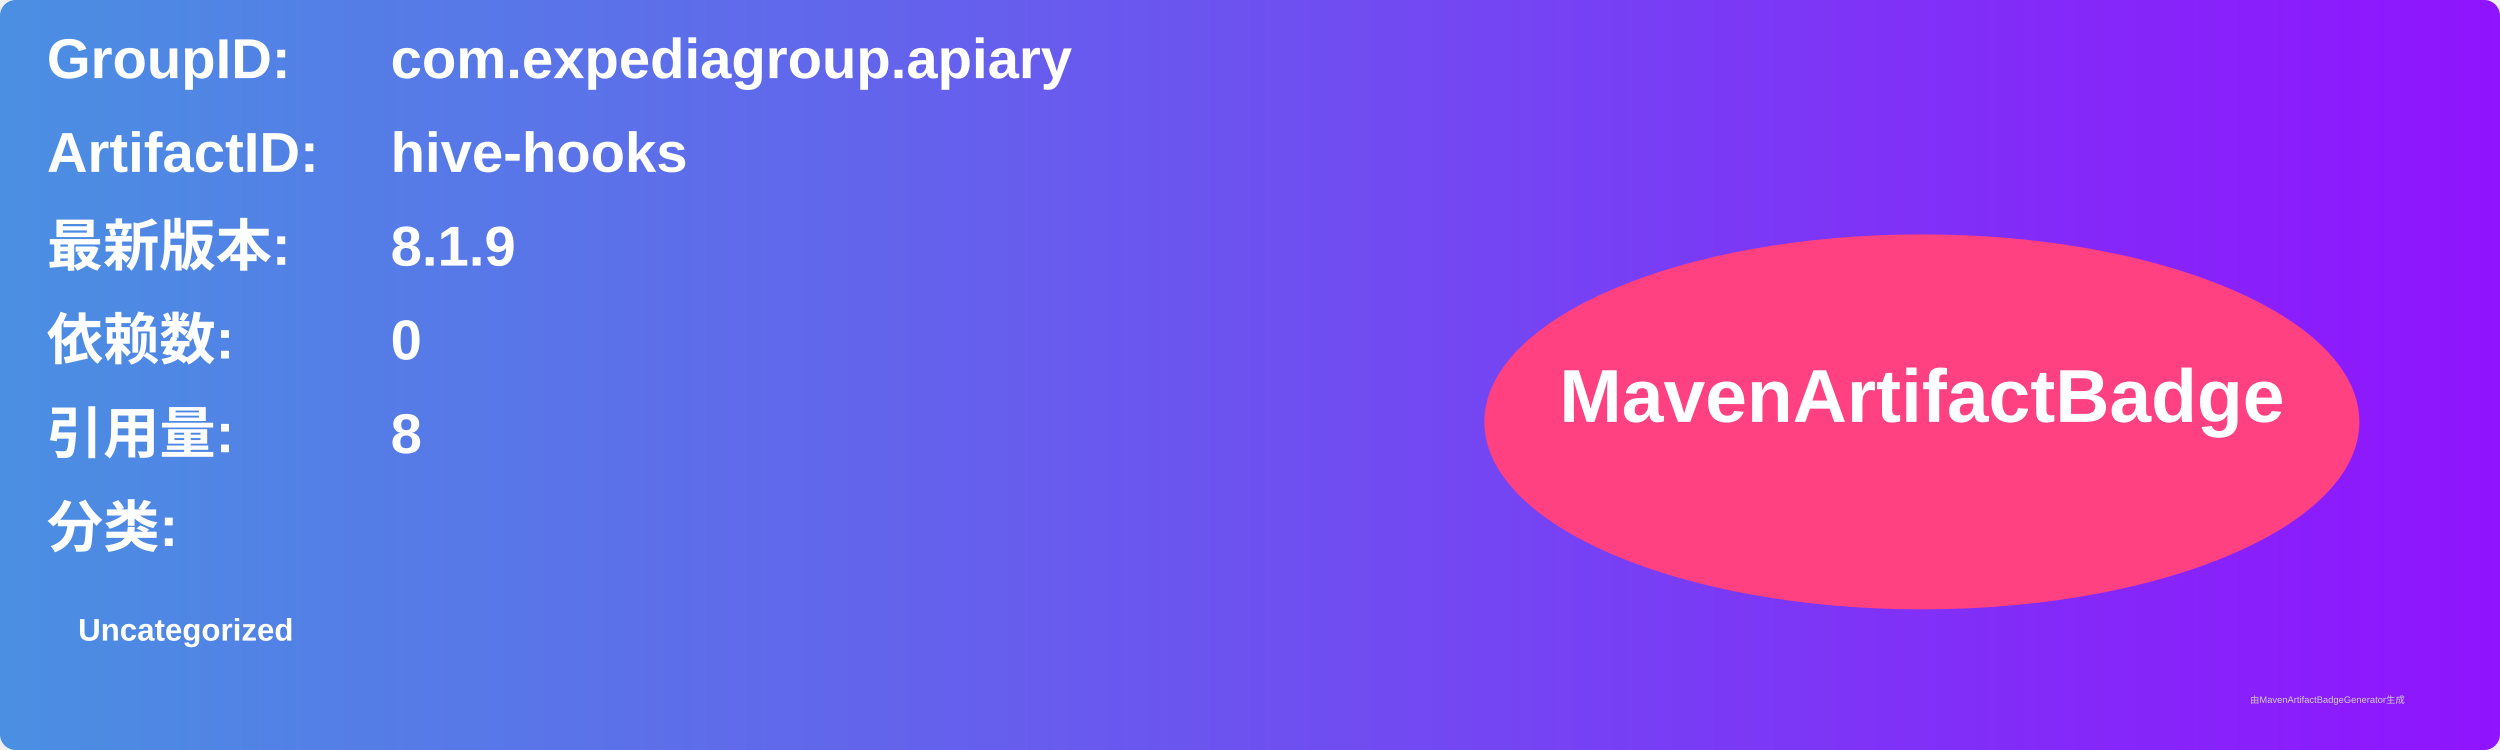
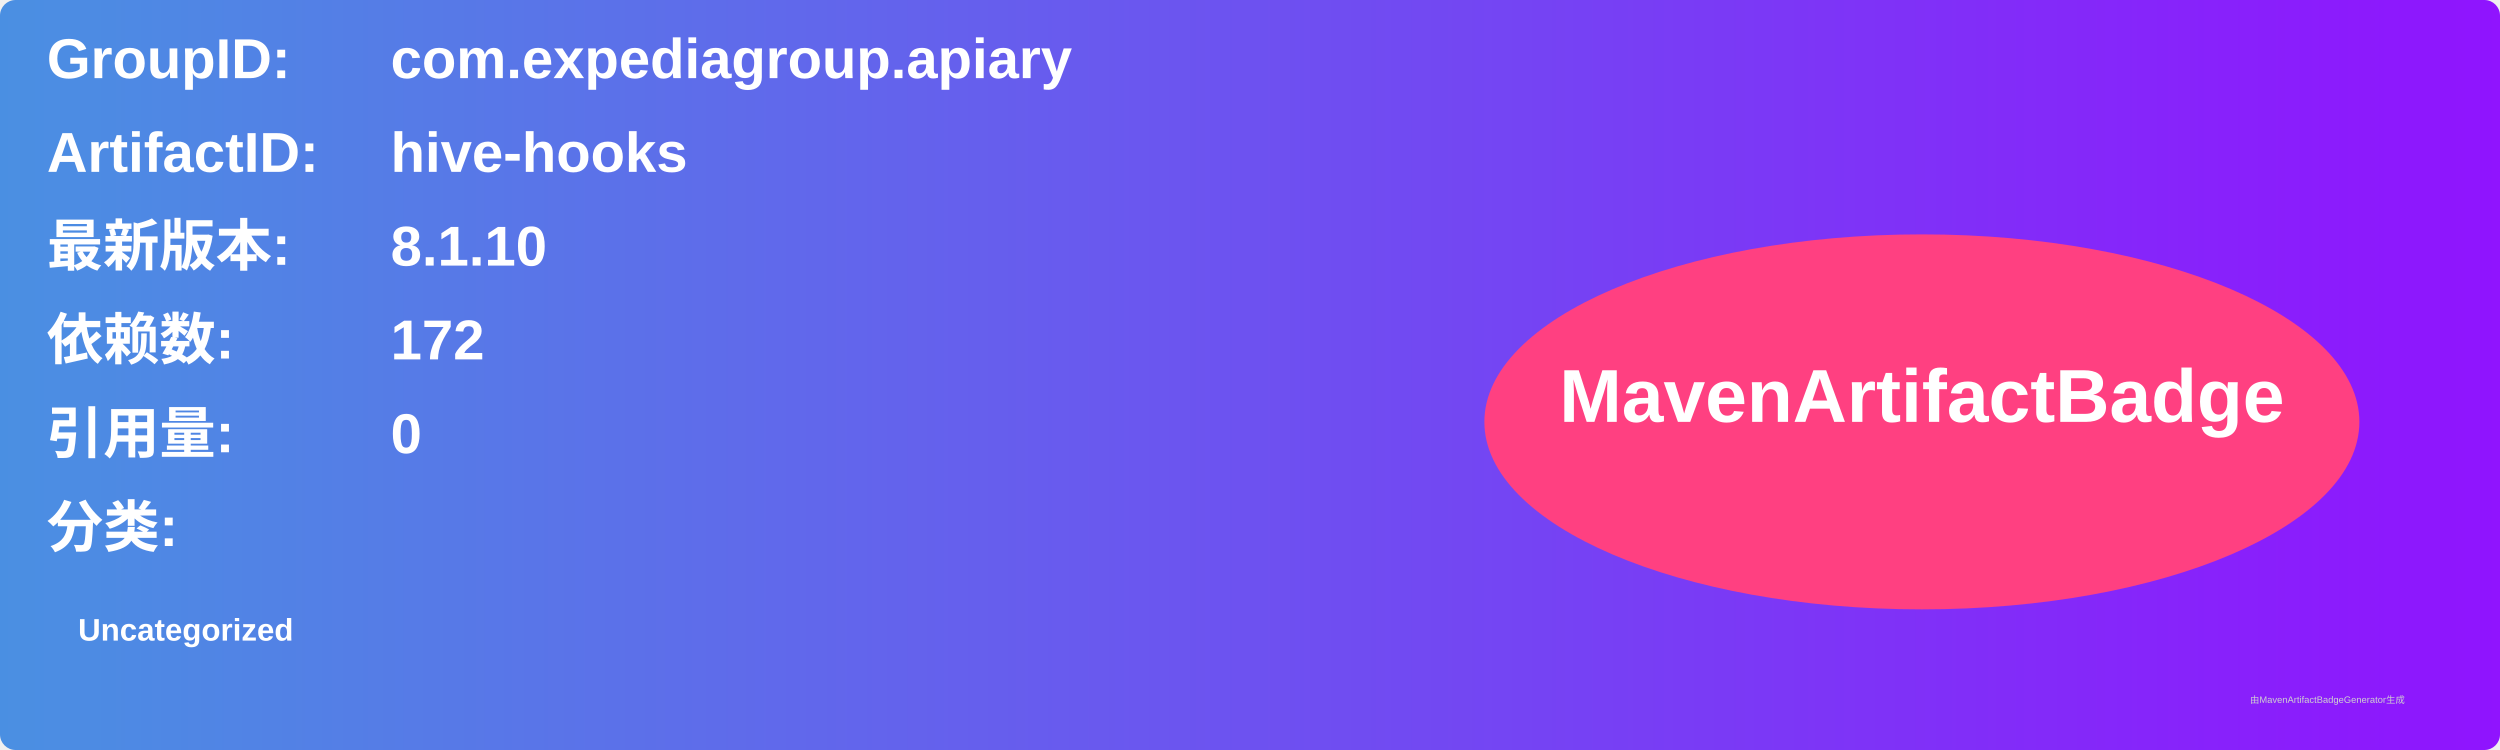
<svg xmlns="http://www.w3.org/2000/svg" width="800" height="240" viewBox="0 0 800 240">
  <linearGradient id="grad" x1="0%" y1="0%" x2="100%" y2="0%">
    <stop offset="0%" stop-color="#4a90e2" />
    <stop offset="100%" stop-color="#9013fe" />
  </linearGradient>
  <rect width="100%" height="100%" rx="5" ry="5" fill="url(#grad)" />
  <g transform="translate(15, 15)">
    <text x="0" y="10" font-family="Arial" font-size="18" fill="white" font-weight="bold" width="260">GroupID:</text>
    <text x="110" y="10" font-family="Arial" font-size="18" fill="white" font-weight="bold" width="460">com.expediagroup.apiary</text>
    <text x="0" y="40" font-family="Arial" font-size="18" fill="white" font-weight="bold" width="260">ArtifactID:</text>
    <text x="110" y="40" font-family="Arial" font-size="18" fill="white" font-weight="bold" width="460">hive-hooks</text>
    <text x="0" y="70" font-family="Arial" font-size="18" fill="white" font-weight="bold">最新版本:</text>
    <text x="110" y="70" font-family="Arial" font-size="18" fill="white" font-weight="bold">
-       <tspan font-weight="bold">8.1.9</tspan>
+       <tspan font-weight="bold">8.1.10</tspan>
    </text>
    <text x="0" y="100" font-family="Arial" font-size="18" fill="white" font-weight="bold">依赖数: </text>
    <text x="110" y="100" font-family="Arial" font-size="18" fill="white">
-       <tspan font-weight="bold">0</tspan>
+       <tspan font-weight="bold">172</tspan>
    </text>
    <text x="0" y="130" font-family="Arial" font-size="18" fill="white" font-weight="bold">引用量: </text>
    <text x="110" y="130" font-family="Arial" font-size="18" fill="white">
-       <tspan font-weight="bold">8</tspan>
+       <tspan font-weight="bold">0</tspan>
    </text>
    <text x="0" y="160" font-family="Arial" font-size="18" fill="white" font-weight="bold">分类:</text>
    <text x="10" y="190" font-family="Arial" font-size="10" fill="white">
      <tspan font-weight="bold">Uncategorized</tspan>
    </text>
    <ellipse cx="600" cy="120" rx="140" ry="60" fill="#ff4081" />
    <text x="600" y="120" text-anchor="middle" font-family="Arial" font-size="24" fill="white" font-weight="bold">MavenArtifactBadge</text>
  </g>
  <text x="720" y="225" font-family="Arial" font-size="3" fill="#d0d0d0">由MavenArtifactBadgeGenerator生成</text>
</svg>
